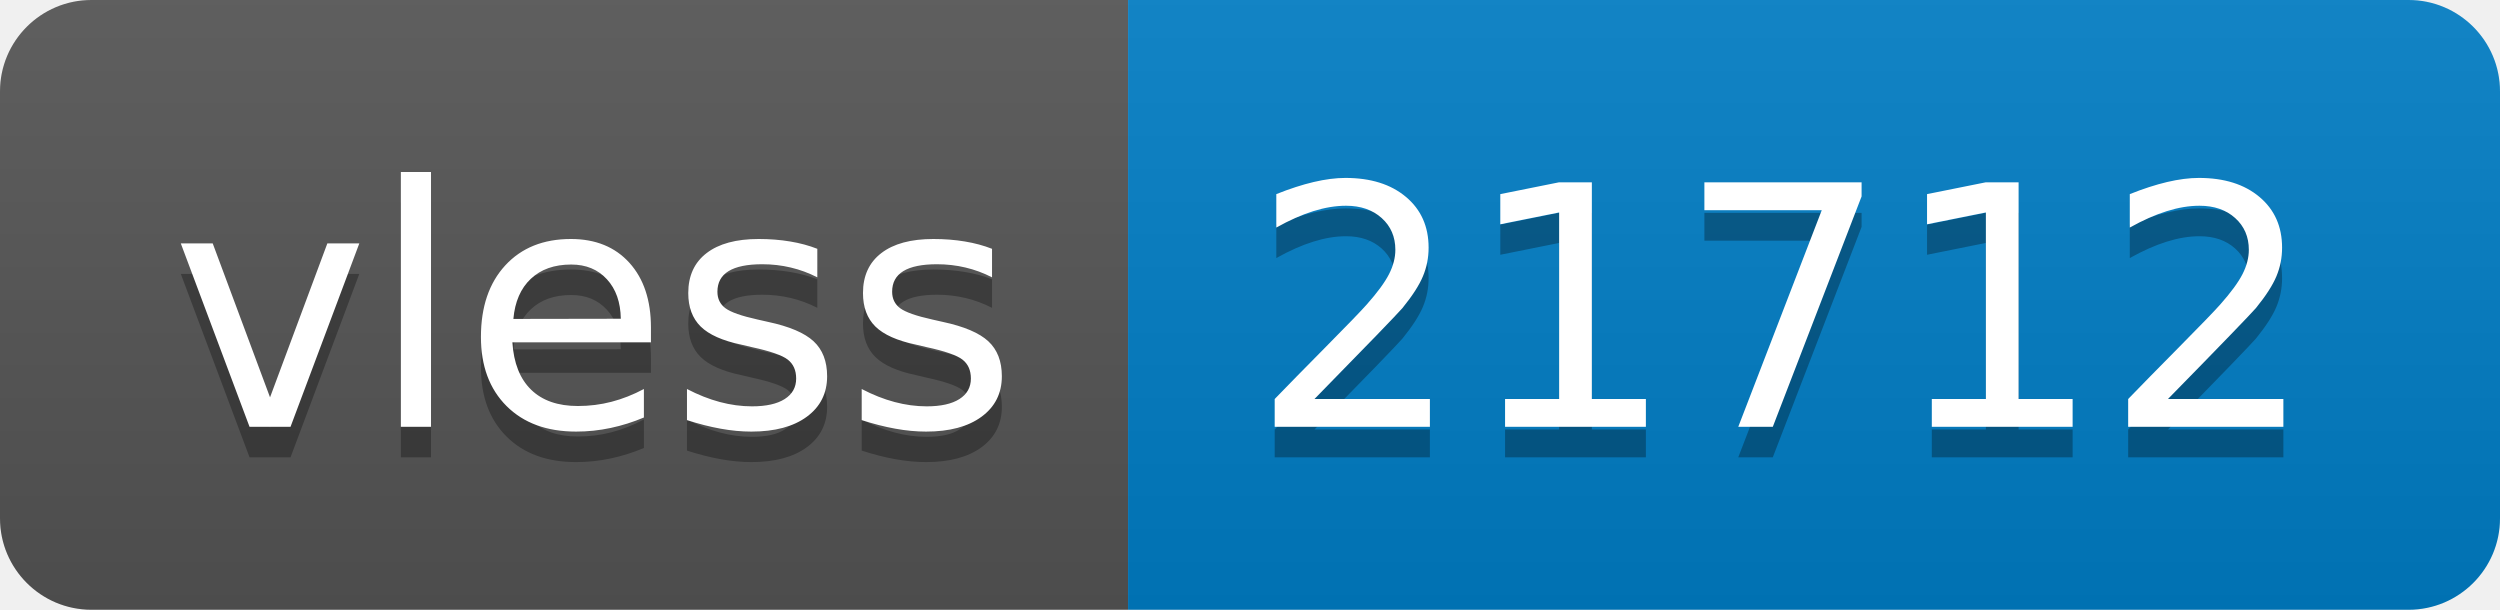
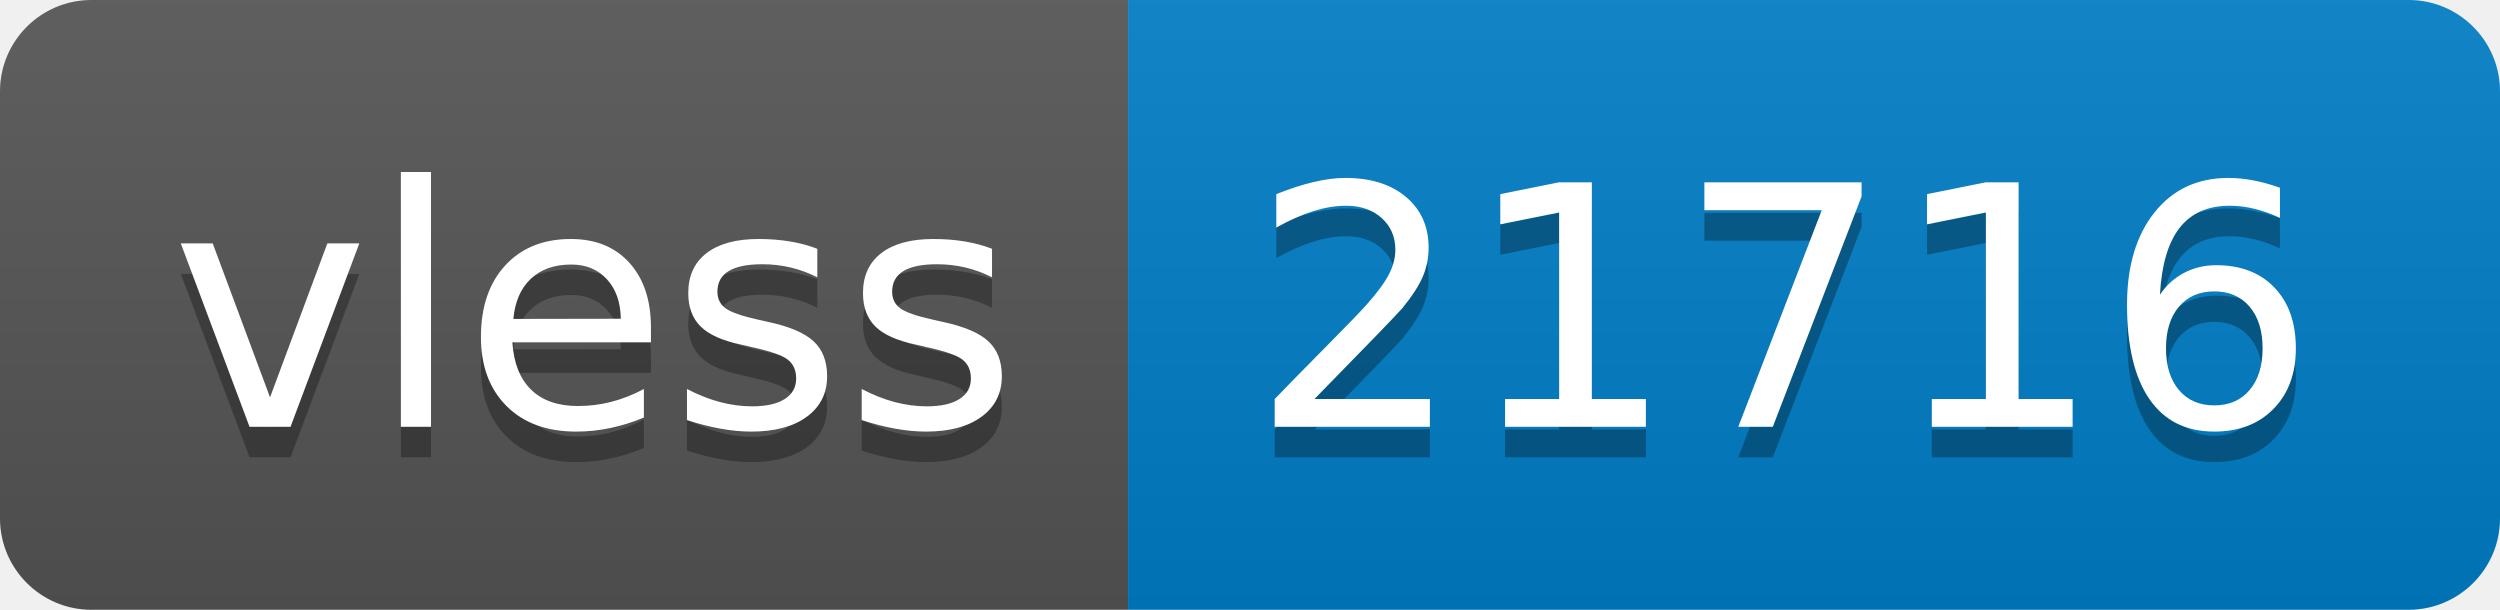
- <svg xmlns="http://www.w3.org/2000/svg" width="82" height="20" role="img" aria-label="vless: 21712">
+ <svg xmlns="http://www.w3.org/2000/svg" width="82" height="20" role="img" aria-label="vless: 21716">
  <linearGradient id="s" x2="0" y2="100%">
    <stop offset="0" stop-color="#bbb" stop-opacity=".1" />
    <stop offset="1" stop-opacity=".1" />
  </linearGradient>
  <clipPath id="r">
    <rect width="82" height="20" rx="3" fill="#fff" />
  </clipPath>
  <g clip-path="url(#r)">
    <rect width="37" height="20" fill="#555" />
    <rect x="37" width="45" height="20" fill="#007ec6" />
    <rect width="82" height="20" fill="url(#s)" />
  </g>
  <g fill="#fff" text-anchor="middle" font-family="Verdana,Geneva,DejaVu Sans,sans-serif" text-rendering="geometricPrecision" font-size="110">
    <text aria-hidden="true" x="195" y="150" fill="#010101" fill-opacity=".3" transform="scale(.1)" textLength="270">vless</text>
    <text x="195" y="140" transform="scale(.1)" fill="#fff" textLength="270">vless</text>
-     <text aria-hidden="true" x="585" y="150" fill="#010101" fill-opacity=".3" transform="scale(.1)" textLength="350">21712</text>
-     <text x="585" y="140" transform="scale(.1)" fill="#fff" textLength="350">21712</text>
+     <text aria-hidden="true" x="585" y="150" fill="#010101" fill-opacity=".3" transform="scale(.1)" textLength="350">21716</text>
+     <text x="585" y="140" transform="scale(.1)" fill="#fff" textLength="350">21716</text>
  </g>
</svg>
